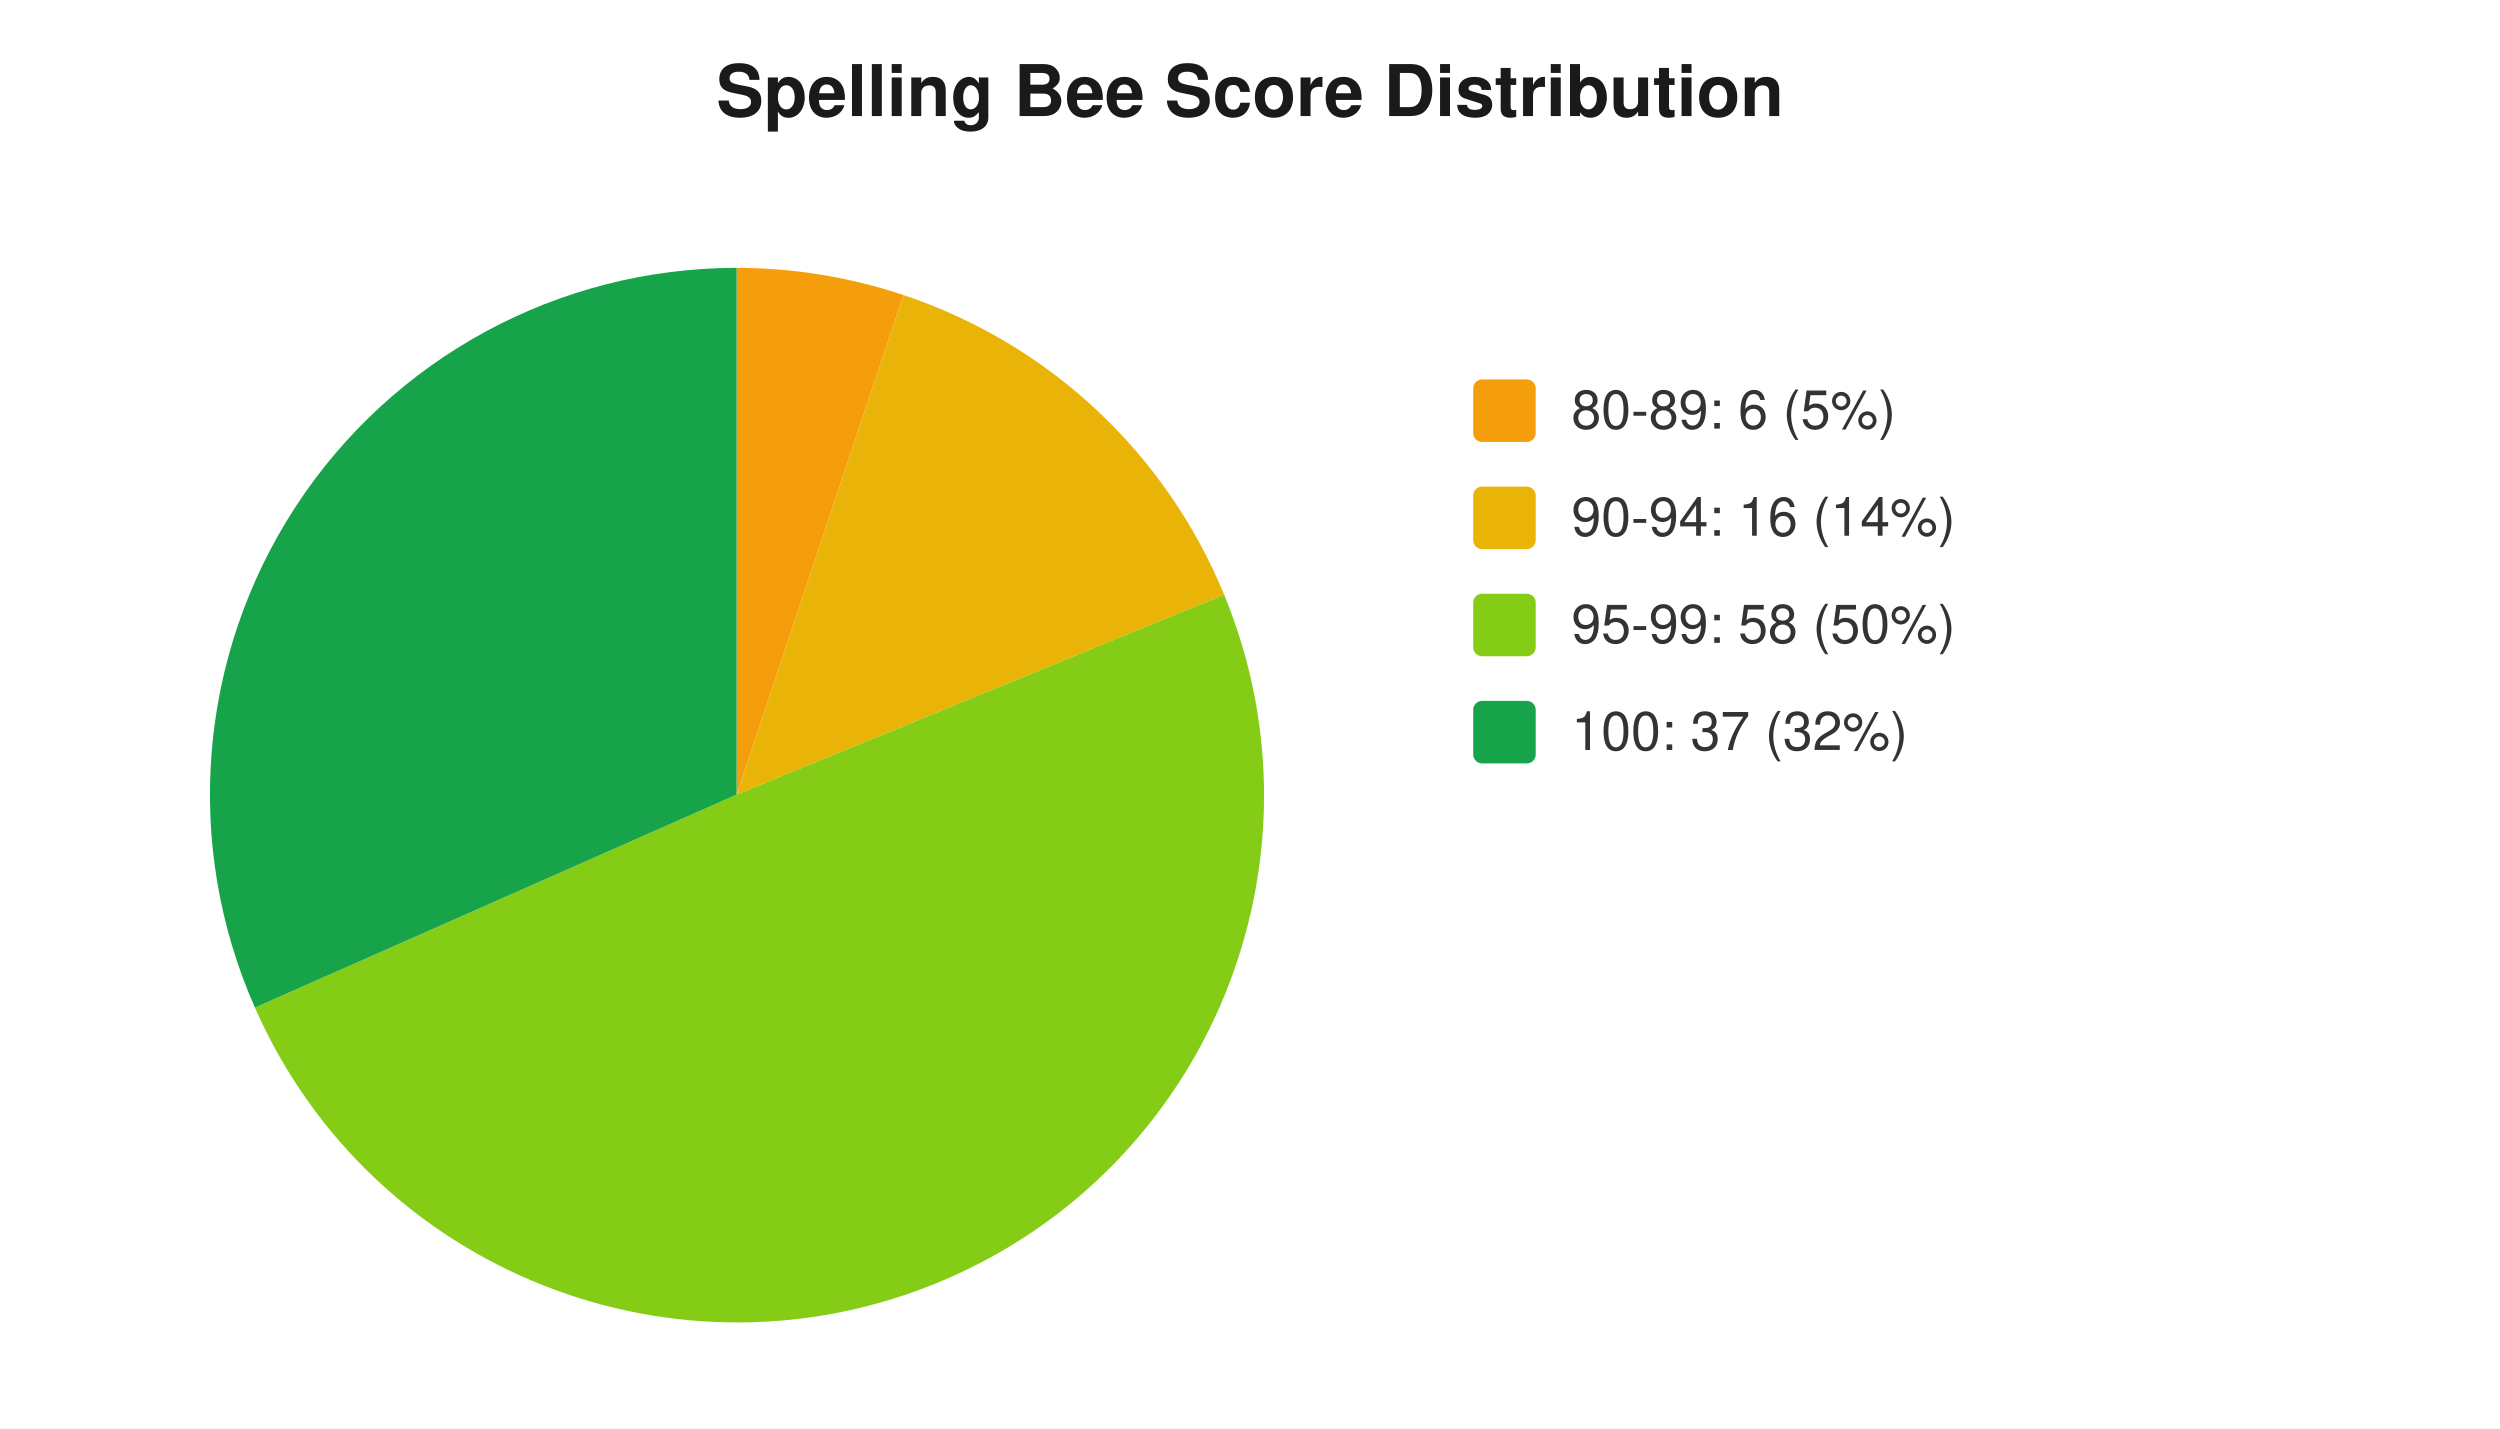
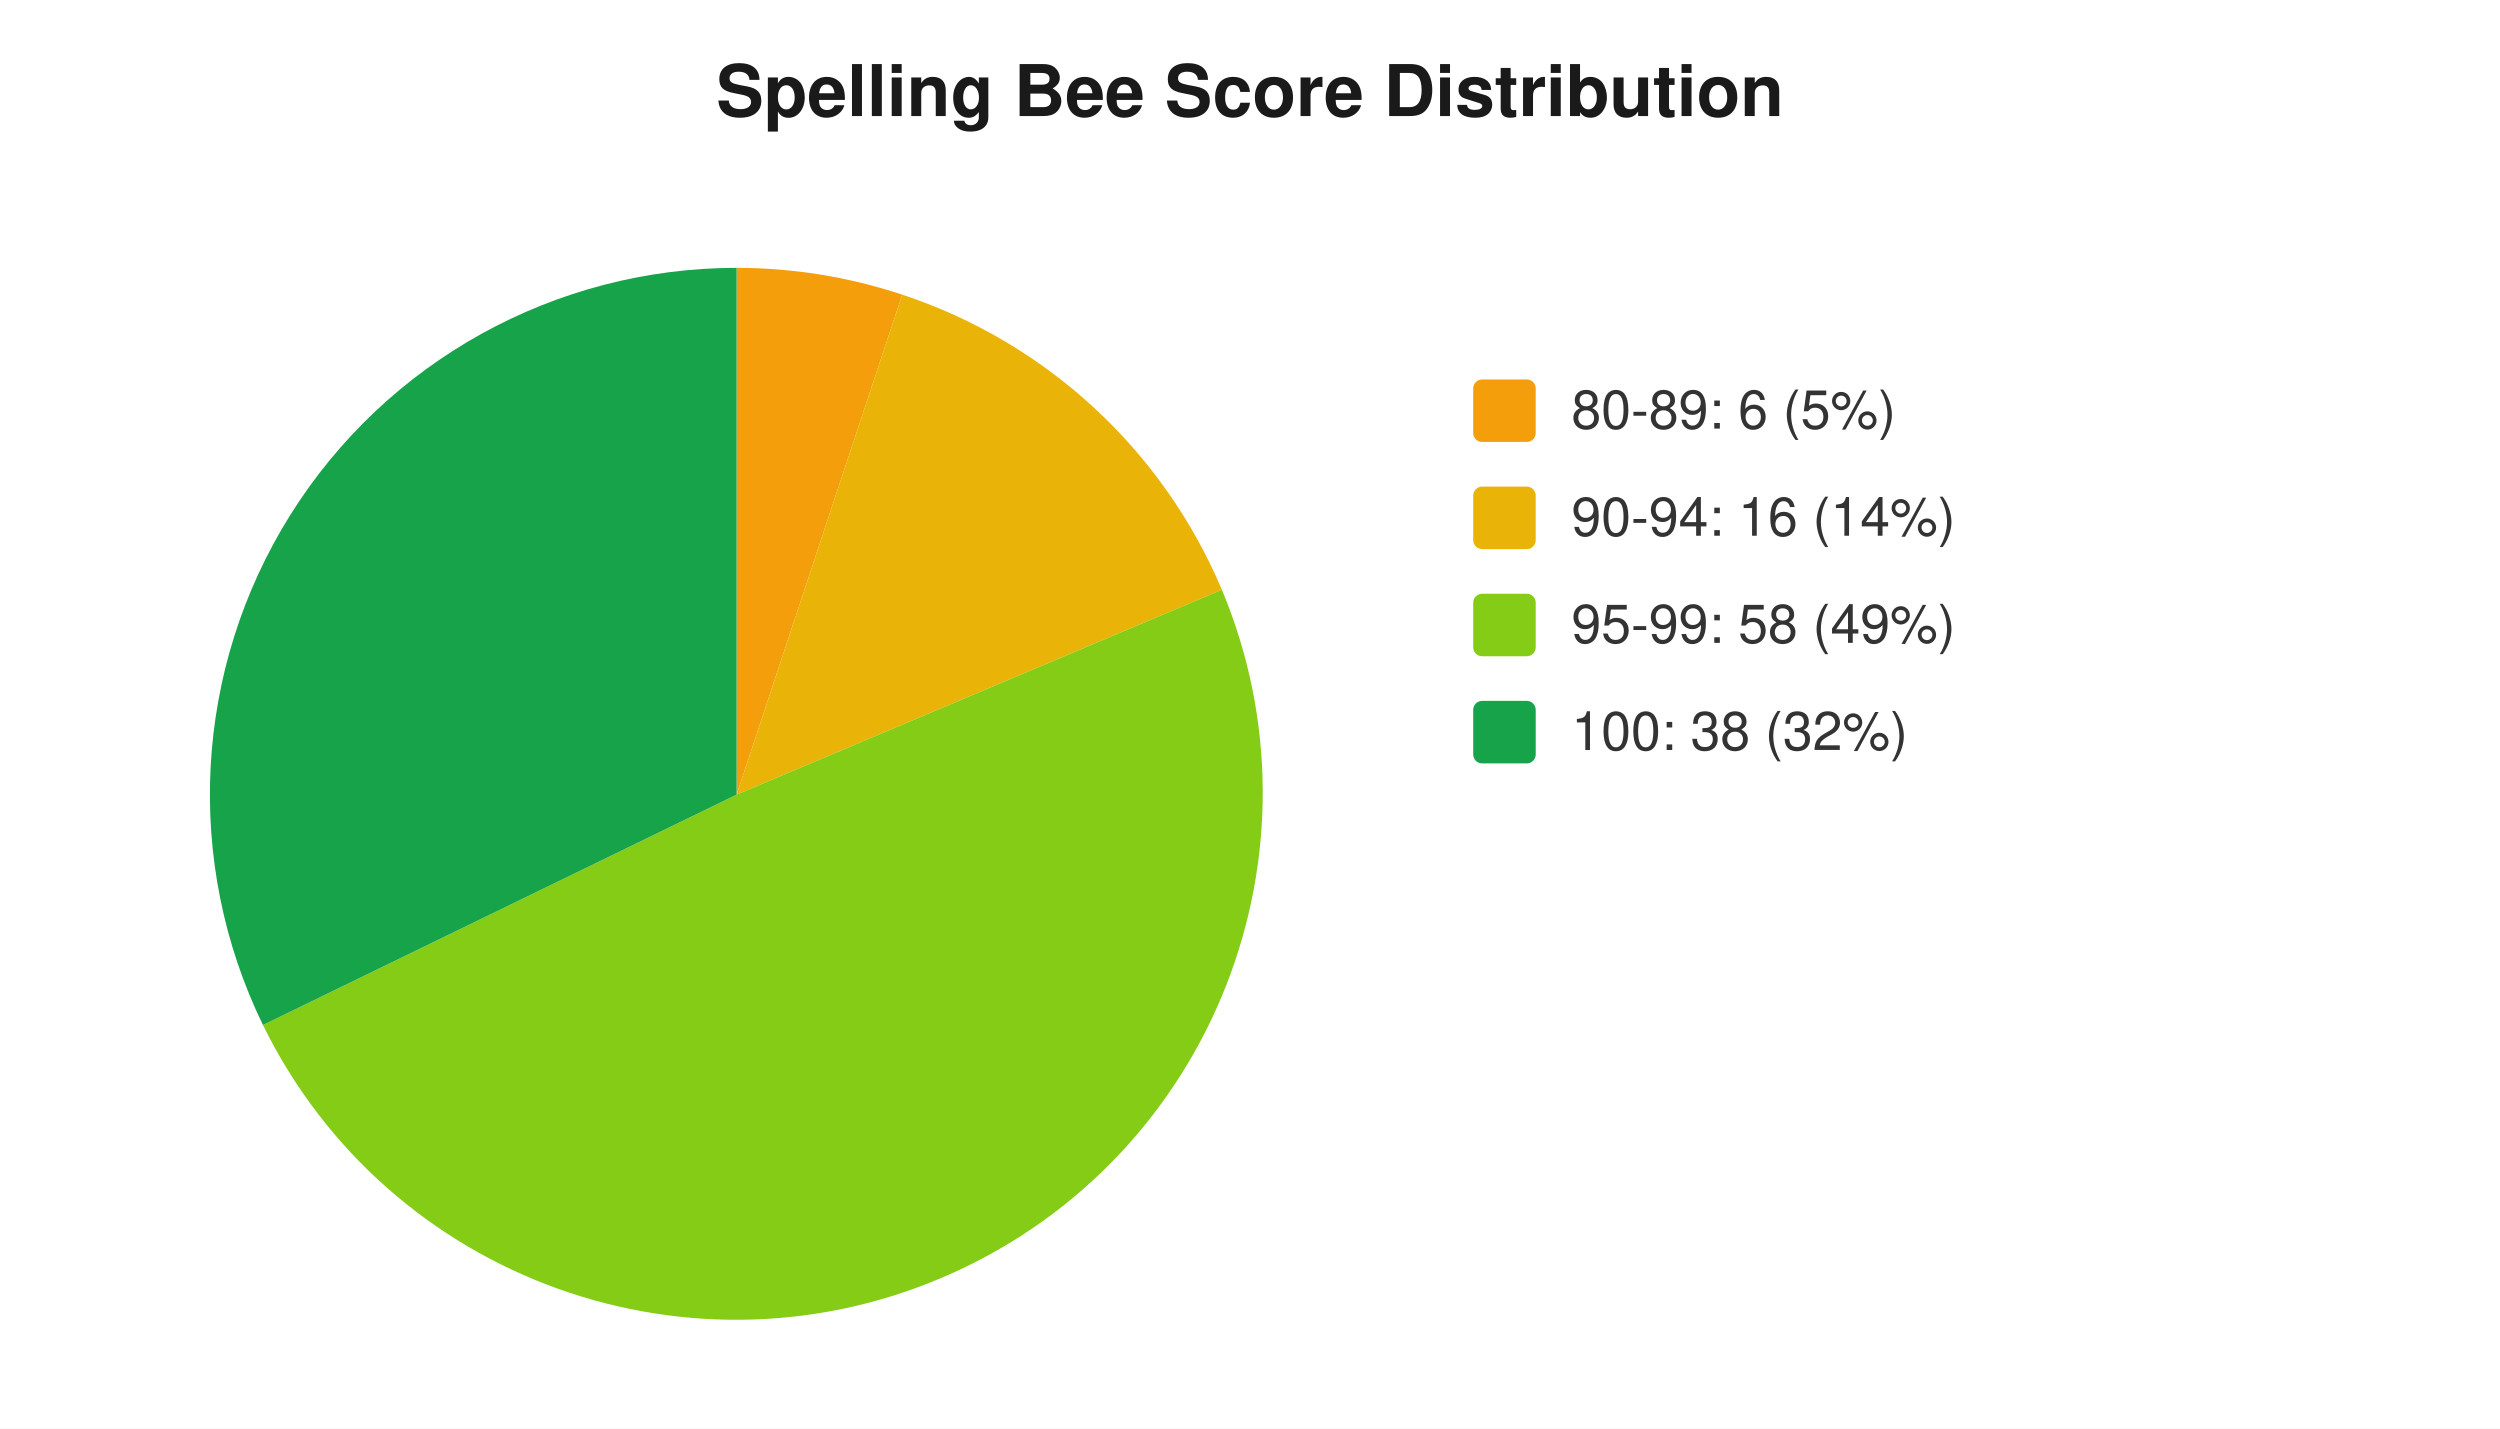
<svg xmlns="http://www.w3.org/2000/svg" width="560" height="320" viewBox="0 0 560 320" font-family="-apple-system,Segoe UI,Helvetica,Arial,sans-serif" font-size="12">
  <rect width="560" height="320" fill="#ffffff" />
  <text x="280" y="26" text-anchor="middle" font-size="16" font-weight="600" fill="#1a1a1a">Spelling Bee Score Distribution</text>
-   <path d="M 165 178 L 165.0 60.0 A 118 118 0 0 1 202.4 66.1 Z" fill="#f59e0b" />
-   <path d="M 165 178 L 202.4 66.1 A 118 118 0 0 1 274.2 133.2 Z" fill="#eab308" />
-   <path d="M 165 178 L 274.2 133.2 A 118 118 0 0 1 57.1 225.7 Z" fill="#84cc16" />
-   <path d="M 165 178 L 57.1 225.7 A 118 118 0 0 1 165.0 60.0 Z" fill="#16a34a" />
+   <path d="M 165 178 L 165.0 60.0 A 118 118 0 0 1 202.1 66.0 Z" fill="#f59e0b" />
+   <path d="M 165 178 L 202.1 66.0 A 118 118 0 0 1 273.7 132.1 Z" fill="#eab308" />
+   <path d="M 165 178 L 273.7 132.1 A 118 118 0 0 1 58.9 229.6 Z" fill="#84cc16" />
+   <path d="M 165 178 L 58.9 229.6 A 118 118 0 0 1 165.0 60.0 Z" fill="#16a34a" />
  <rect x="330" y="85" width="14" height="14" rx="2" fill="#f59e0b" />
  <text x="352" y="96" fill="#333">80-89: 6 (5%)</text>
  <rect x="330" y="109" width="14" height="14" rx="2" fill="#eab308" />
  <text x="352" y="120" fill="#333">90-94: 16 (14%)</text>
  <rect x="330" y="133" width="14" height="14" rx="2" fill="#84cc16" />
-   <text x="352" y="144" fill="#333">95-99: 58 (50%)</text>
+   <text x="352" y="144" fill="#333">95-99: 58 (49%)</text>
  <rect x="330" y="157" width="14" height="14" rx="2" fill="#16a34a" />
-   <text x="352" y="168" fill="#333">100: 37 (32%)</text>
+   <text x="352" y="168" fill="#333">100: 38 (32%)</text>
</svg>
